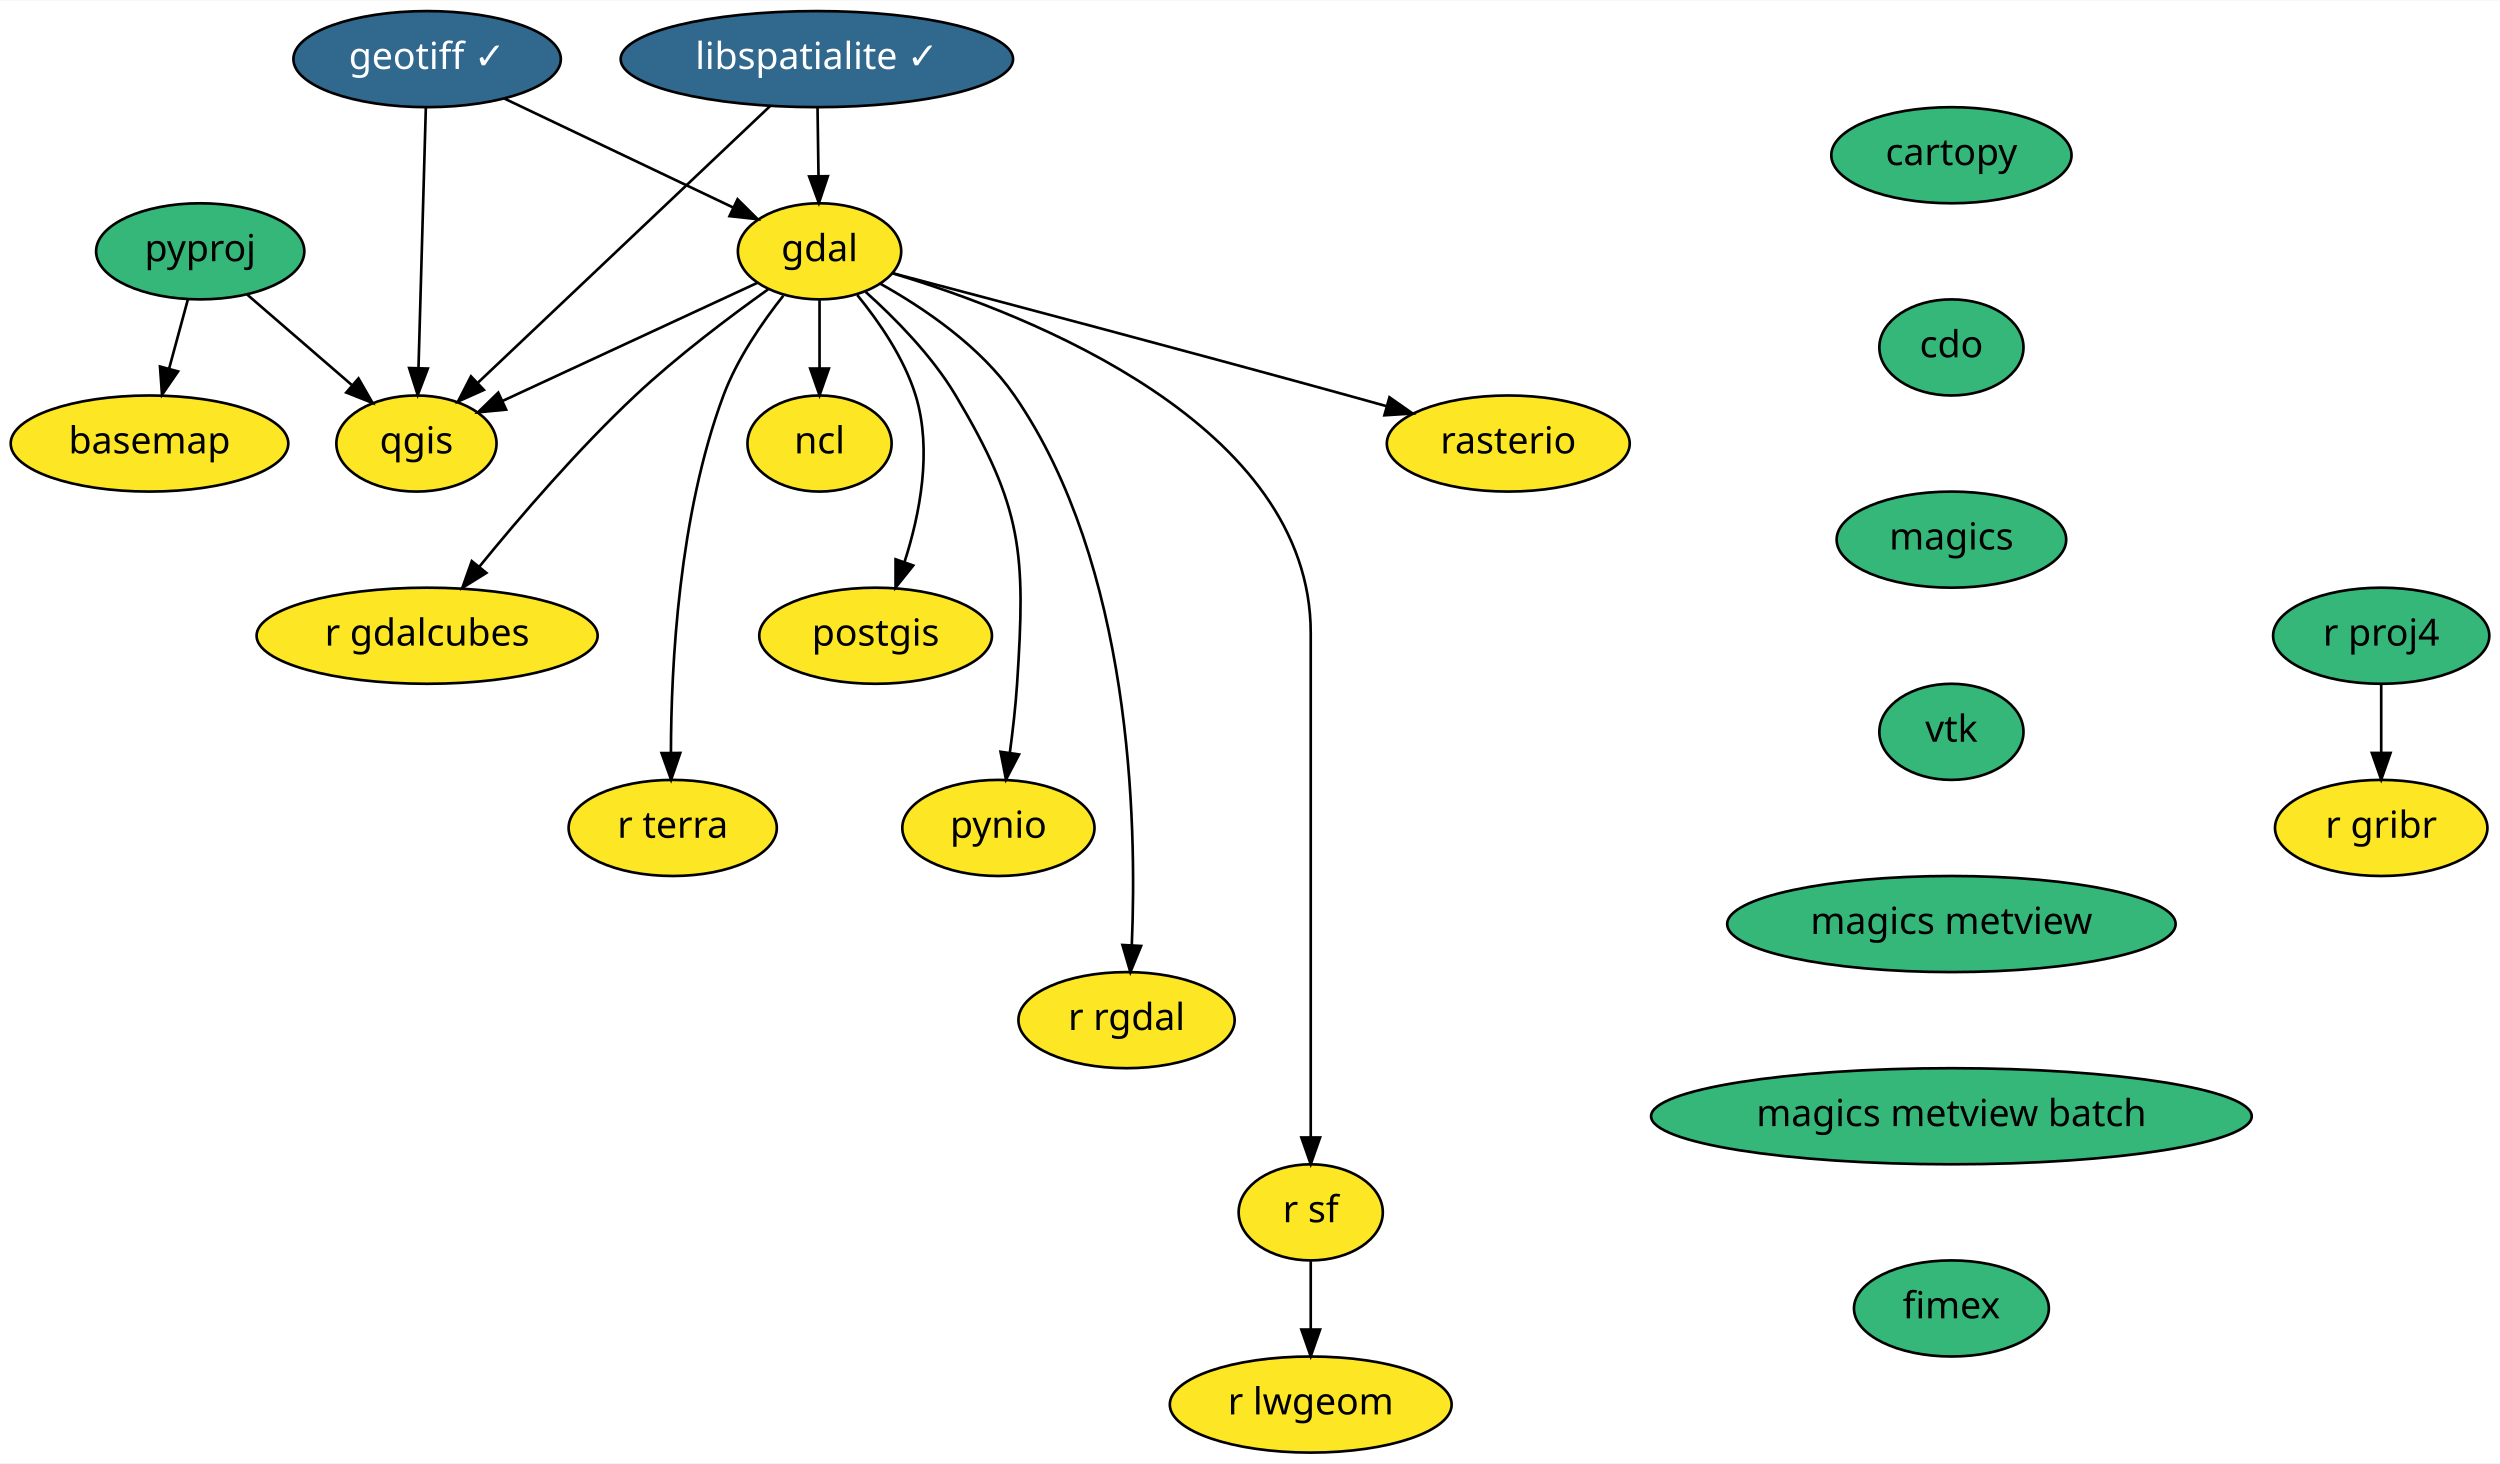
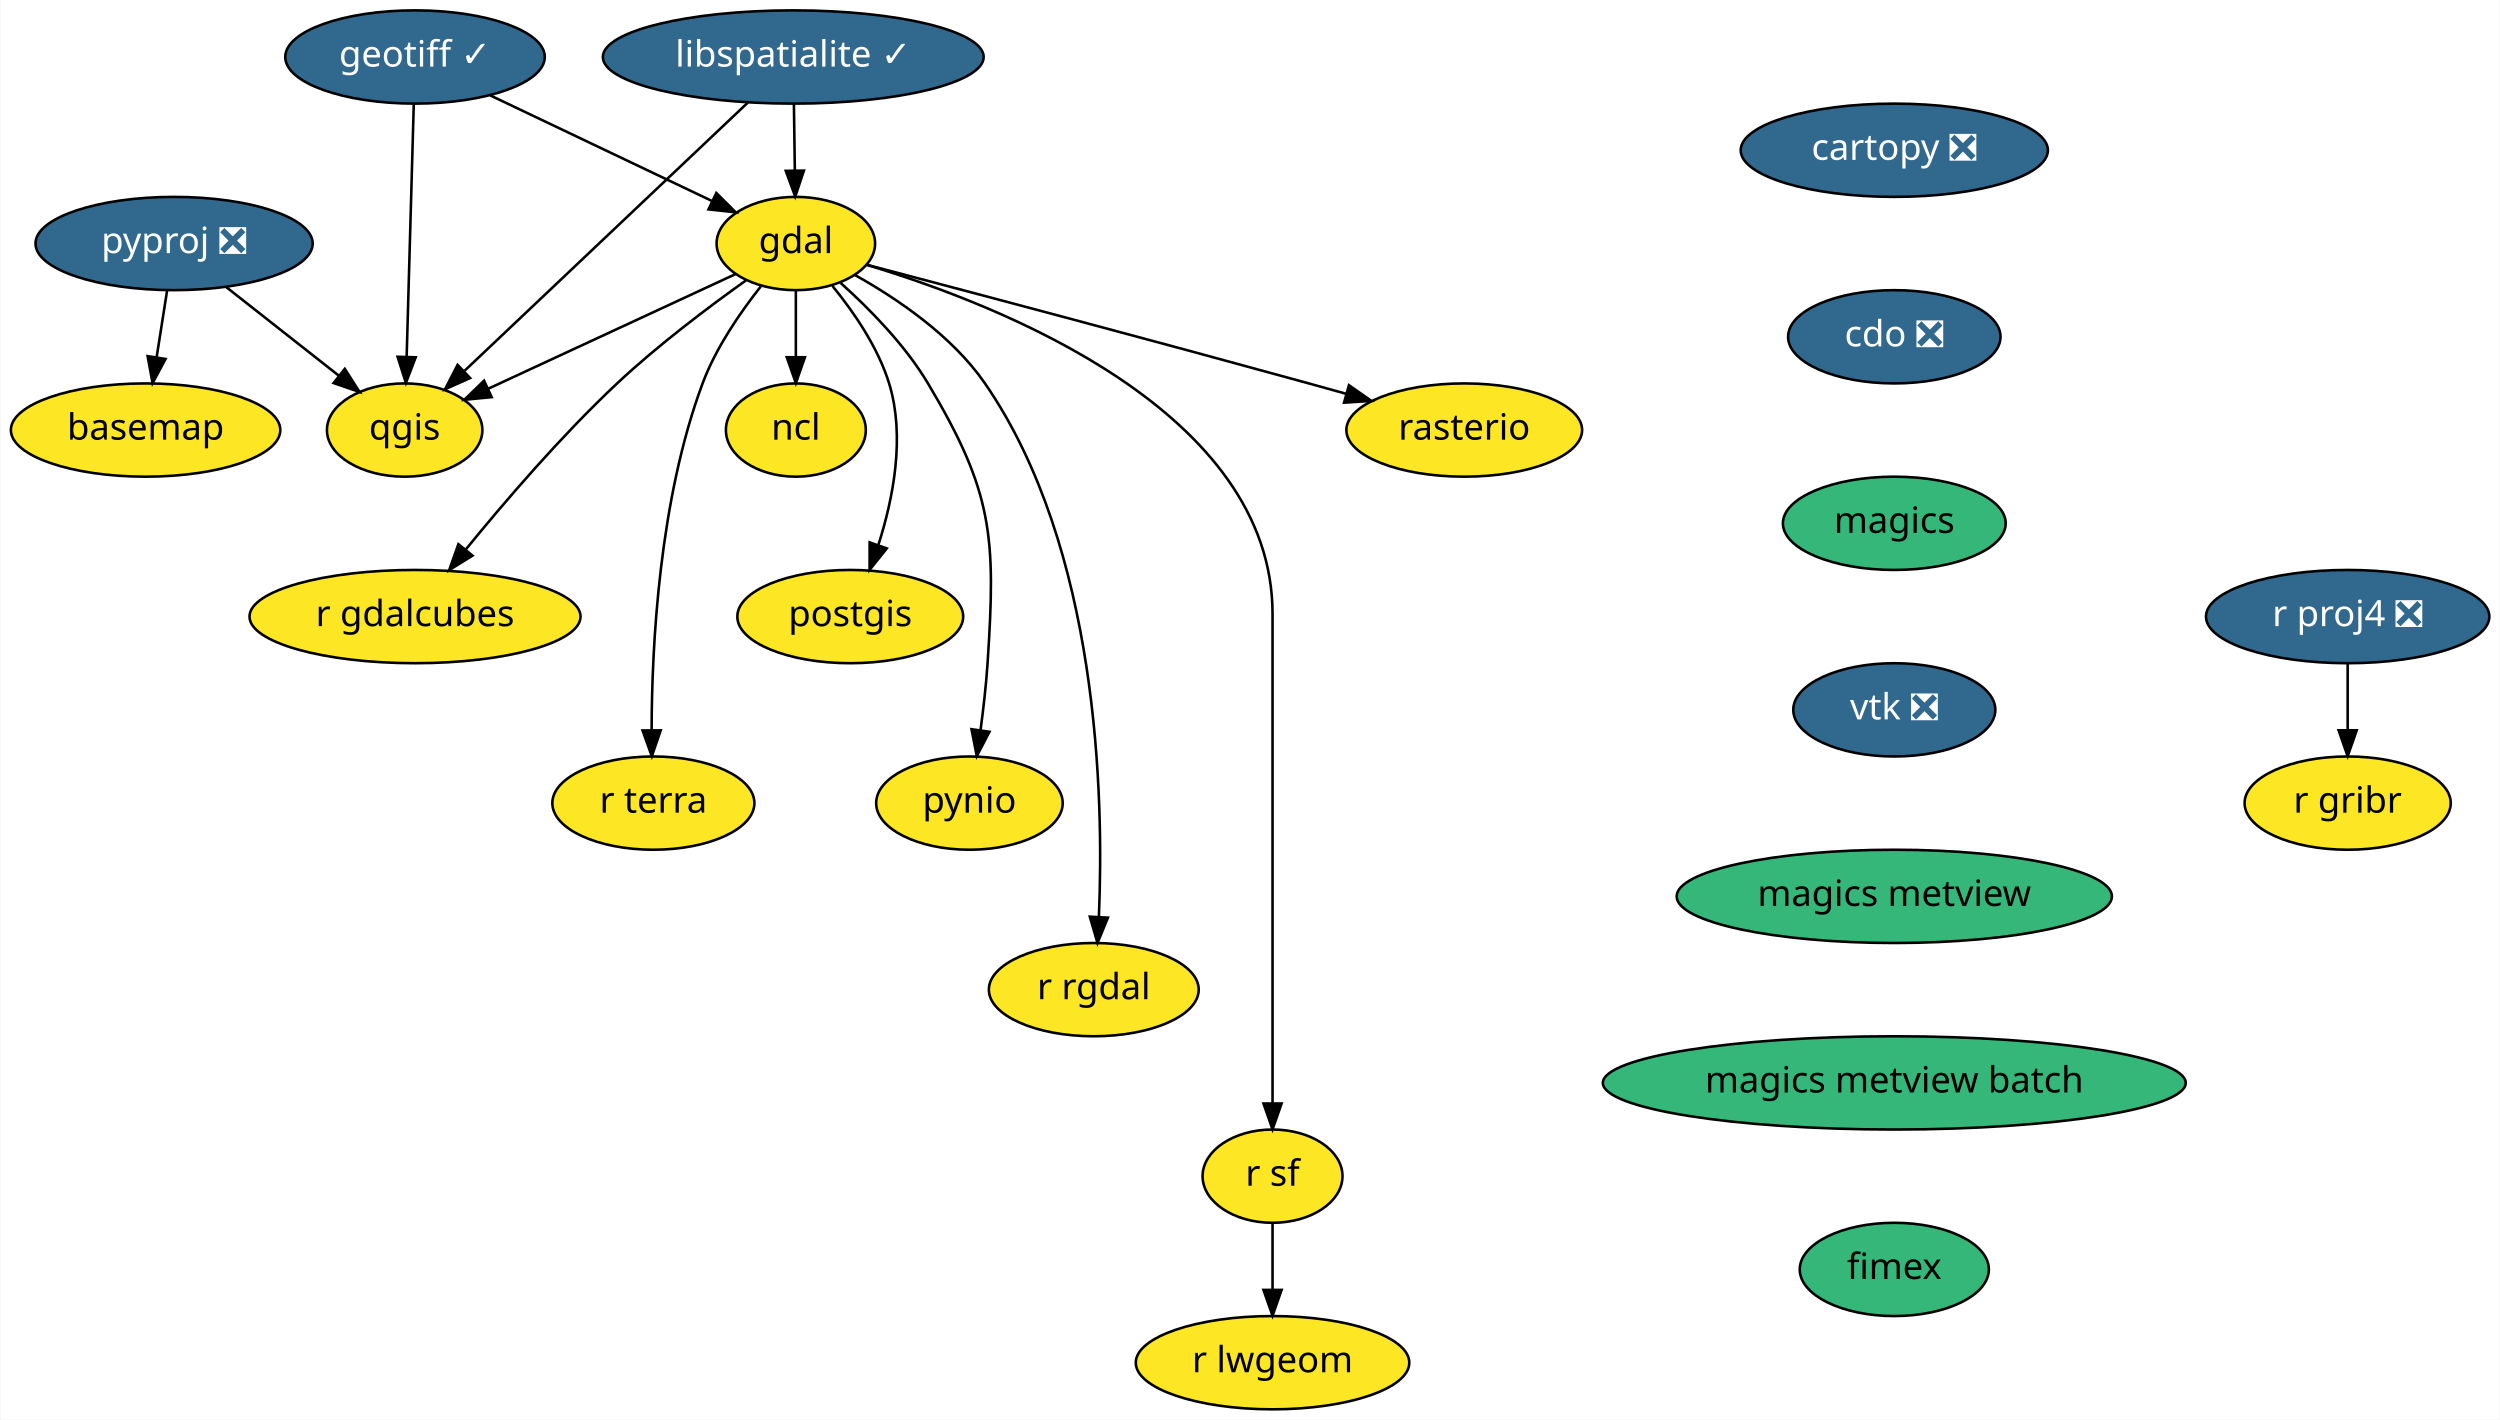
- <svg xmlns="http://www.w3.org/2000/svg" xmlns:xlink="http://www.w3.org/1999/xlink" width="936pt" height="548pt" viewBox="0.00 0.00 936.50 548.00">
+ <svg xmlns="http://www.w3.org/2000/svg" xmlns:xlink="http://www.w3.org/1999/xlink" width="965pt" height="548pt" viewBox="0.00 0.00 964.60 548.00">
  <g id="graph0" class="graph" transform="scale(1 1) rotate(0) translate(4 544)">
-     <polygon fill="white" stroke="transparent" points="-4,4 -4,-544 932.5,-544 932.5,4 -4,4" />
+     <polygon fill="white" stroke="transparent" points="-4,4 -4,-544 960.6,-544 960.6,4 -4,4" />
    <g id="node1" class="node">
      <g id="a_node1">
        <a xlink:href="https://github.com/conda-forge/basemap-feedstock" xlink:title="basemap">
          <ellipse fill="#fde725" stroke="black" cx="52" cy="-378" rx="52" ry="18" />
          <text text-anchor="middle" x="52" y="-374.3" font-family="Times-Roman" font-size="14.00">basemap</text>
        </a>
      </g>
    </g>
    <g id="node2" class="node">
      <g id="a_node2">
-         <a xlink:href="https://github.com/conda-forge/cartopy-feedstock" xlink:title="cartopy">
-           <ellipse fill="#35b779" stroke="black" cx="727" cy="-486" rx="45" ry="18" />
-           <text text-anchor="middle" x="727" y="-482.3" font-family="Times-Roman" font-size="14.00">cartopy</text>
+         <a xlink:href="https://github.com/conda-forge/cartopy-feedstock/pull/112" xlink:title="cartopy ❎">
+           <ellipse fill="#31688e" stroke="black" cx="727" cy="-486" rx="59.29" ry="18" />
+           <text text-anchor="middle" x="727" y="-482.3" font-family="Times-Roman" font-size="14.00" fill="white">cartopy ❎</text>
        </a>
      </g>
    </g>
    <g id="node3" class="node">
      <g id="a_node3">
-         <a xlink:href="https://github.com/conda-forge/cdo-feedstock" xlink:title="cdo">
-           <ellipse fill="#35b779" stroke="black" cx="727" cy="-414" rx="27" ry="18" />
-           <text text-anchor="middle" x="727" y="-410.3" font-family="Times-Roman" font-size="14.00">cdo</text>
+         <a xlink:href="https://github.com/conda-forge/cdo-feedstock/pull/96" xlink:title="cdo ❎">
+           <ellipse fill="#31688e" stroke="black" cx="727" cy="-414" rx="41" ry="18" />
+           <text text-anchor="middle" x="727" y="-410.3" font-family="Times-Roman" font-size="14.00" fill="white">cdo ❎</text>
        </a>
      </g>
    </g>
    <g id="node4" class="node">
      <g id="a_node4">
        <a xlink:href="https://github.com/conda-forge/magics-feedstock" xlink:title="magics">
          <ellipse fill="#35b779" stroke="black" cx="727" cy="-342" rx="43" ry="18" />
          <text text-anchor="middle" x="727" y="-338.3" font-family="Times-Roman" font-size="14.00">magics</text>
        </a>
      </g>
    </g>
    <g id="node18" class="node">
      <g id="a_node18">
-         <a xlink:href="https://github.com/conda-forge/vtk-feedstock" xlink:title="vtk">
-           <ellipse fill="#35b779" stroke="black" cx="727" cy="-270" rx="27" ry="18" />
-           <text text-anchor="middle" x="727" y="-266.3" font-family="Times-Roman" font-size="14.00">vtk</text>
+         <a xlink:href="https://github.com/conda-forge/vtk-feedstock/pull/190" xlink:title="vtk ❎">
+           <ellipse fill="#31688e" stroke="black" cx="727" cy="-270" rx="39" ry="18" />
+           <text text-anchor="middle" x="727" y="-266.3" font-family="Times-Roman" font-size="14.00" fill="white">vtk ❎</text>
        </a>
      </g>
    </g>
    <g id="node5" class="node">
      <g id="a_node5">
        <a xlink:href="https://github.com/conda-forge/gdal-feedstock" xlink:title="gdal">
          <ellipse fill="#fde725" stroke="black" cx="303" cy="-450" rx="30.59" ry="18" />
          <text text-anchor="middle" x="303" y="-446.3" font-family="Times-Roman" font-size="14.00">gdal</text>
        </a>
      </g>
    </g>
    <g id="node6" class="node">
      <g id="a_node6">
        <a xlink:href="https://github.com/conda-forge/ncl-feedstock" xlink:title="ncl">
          <ellipse fill="#fde725" stroke="black" cx="303" cy="-378" rx="27" ry="18" />
          <text text-anchor="middle" x="303" y="-374.3" font-family="Times-Roman" font-size="14.00">ncl</text>
        </a>
      </g>
    </g>
    <g id="edge3" class="edge">
      <path fill="none" stroke="black" d="M303,-431.7C303,-423.98 303,-414.71 303,-406.11" />
      <polygon fill="black" stroke="black" points="306.5,-406.1 303,-396.1 299.5,-406.1 306.5,-406.1" />
    </g>
    <g id="node7" class="node">
      <g id="a_node7">
        <a xlink:href="https://github.com/conda-forge/postgis-feedstock" xlink:title="postgis">
          <ellipse fill="#fde725" stroke="black" cx="324" cy="-306" rx="43.59" ry="18" />
          <text text-anchor="middle" x="324" y="-302.3" font-family="Times-Roman" font-size="14.00">postgis</text>
        </a>
      </g>
    </g>
    <g id="edge4" class="edge">
      <path fill="none" stroke="black" d="M317.12,-433.62C325.25,-423.69 334.68,-410.03 339,-396 345.3,-375.5 340.58,-351.47 334.81,-333.55" />
      <polygon fill="black" stroke="black" points="338.09,-332.31 331.47,-324.04 331.48,-334.63 338.09,-332.31" />
    </g>
    <g id="node8" class="node">
      <g id="a_node8">
        <a xlink:href="https://github.com/conda-forge/pynio-feedstock" xlink:title="pynio">
          <ellipse fill="#fde725" stroke="black" cx="370" cy="-234" rx="36" ry="18" />
          <text text-anchor="middle" x="370" y="-230.3" font-family="Times-Roman" font-size="14.00">pynio</text>
        </a>
      </g>
    </g>
    <g id="edge5" class="edge">
      <path fill="none" stroke="black" d="M320.25,-434.81C331.27,-424.94 345.11,-410.92 354,-396 379.13,-353.85 380.22,-336.97 377,-288 376.44,-279.53 375.39,-270.36 374.27,-262.06" />
      <polygon fill="black" stroke="black" points="377.73,-261.53 372.84,-252.13 370.8,-262.53 377.73,-261.53" />
    </g>
    <g id="node9" class="node">
      <g id="a_node9">
        <a xlink:href="https://github.com/conda-forge/qgis-feedstock" xlink:title="qgis">
          <ellipse fill="#fde725" stroke="black" cx="152" cy="-378" rx="30" ry="18" />
          <text text-anchor="middle" x="152" y="-374.3" font-family="Times-Roman" font-size="14.00">qgis</text>
        </a>
      </g>
    </g>
    <g id="edge6" class="edge">
      <path fill="none" stroke="black" d="M279.74,-438.22C254.17,-426.36 212.92,-407.24 184.24,-393.95" />
      <polygon fill="black" stroke="black" points="185.59,-390.71 175.04,-389.68 182.64,-397.06 185.59,-390.71" />
    </g>
    <g id="node10" class="node">
      <g id="a_node10">
        <a xlink:href="https://github.com/conda-forge/r-rgdal-feedstock" xlink:title="r rgdal">
          <ellipse fill="#fde725" stroke="black" cx="418" cy="-162" rx="40.5" ry="18" />
          <text text-anchor="middle" x="418" y="-158.3" font-family="Times-Roman" font-size="14.00">r rgdal</text>
        </a>
      </g>
    </g>
    <g id="edge7" class="edge">
      <path fill="none" stroke="black" d="M325.68,-437.91C342,-428.81 363.29,-414.44 376,-396 419.85,-332.41 421.95,-236.61 419.97,-190.17" />
      <polygon fill="black" stroke="black" points="423.46,-189.79 419.44,-179.99 416.47,-190.16 423.46,-189.79" />
    </g>
    <g id="node11" class="node">
      <g id="a_node11">
        <a xlink:href="https://github.com/conda-forge/r-sf-feedstock" xlink:title="r sf">
          <ellipse fill="#fde725" stroke="black" cx="487" cy="-90" rx="27" ry="18" />
          <text text-anchor="middle" x="487" y="-86.3" font-family="Times-Roman" font-size="14.00">r sf</text>
        </a>
      </g>
    </g>
    <g id="edge8" class="edge">
      <path fill="none" stroke="black" d="M330.55,-441.7C381.88,-426.25 487,-385.08 487,-307 487,-307 487,-307 487,-233 487,-193 487,-146.65 487,-118.08" />
      <polygon fill="black" stroke="black" points="490.5,-118.05 487,-108.05 483.5,-118.05 490.5,-118.05" />
    </g>
    <g id="node12" class="node">
      <g id="a_node12">
        <a xlink:href="https://github.com/conda-forge/rasterio-feedstock" xlink:title="rasterio">
          <ellipse fill="#fde725" stroke="black" cx="561" cy="-378" rx="45.5" ry="18" />
          <text text-anchor="middle" x="561" y="-374.3" font-family="Times-Roman" font-size="14.00">rasterio</text>
        </a>
      </g>
    </g>
    <g id="edge9" class="edge">
      <path fill="none" stroke="black" d="M330.26,-441.84C368.47,-431.77 440.1,-412.78 501,-396 505.65,-394.72 510.49,-393.37 515.33,-392.01" />
      <polygon fill="black" stroke="black" points="516.49,-395.32 525.17,-389.24 514.6,-388.58 516.49,-395.32" />
    </g>
    <g id="node13" class="node">
      <g id="a_node13">
        <a xlink:href="https://github.com/conda-forge/r-gdalcubes-feedstock" xlink:title="r gdalcubes">
          <ellipse fill="#fde725" stroke="black" cx="156" cy="-306" rx="63.89" ry="18" />
          <text text-anchor="middle" x="156" y="-302.3" font-family="Times-Roman" font-size="14.00">r gdalcubes</text>
        </a>
      </g>
    </g>
    <g id="edge10" class="edge">
      <path fill="none" stroke="black" d="M283.75,-435.77C269.44,-425.58 249.76,-410.77 234,-396 212.55,-375.9 190.71,-350.46 175.62,-331.94" />
      <polygon fill="black" stroke="black" points="178.19,-329.54 169.19,-323.95 172.74,-333.94 178.19,-329.54" />
    </g>
    <g id="node14" class="node">
      <g id="a_node14">
        <a xlink:href="https://github.com/conda-forge/r-terra-feedstock" xlink:title="r terra">
          <ellipse fill="#fde725" stroke="black" cx="248" cy="-234" rx="39" ry="18" />
          <text text-anchor="middle" x="248" y="-230.3" font-family="Times-Roman" font-size="14.00">r terra</text>
        </a>
      </g>
    </g>
    <g id="edge11" class="edge">
      <path fill="none" stroke="black" d="M289.46,-433.42C281.54,-423.42 272.13,-409.76 267,-396 250.3,-351.22 247.39,-295.01 247.33,-262.24" />
      <polygon fill="black" stroke="black" points="250.83,-262.09 247.4,-252.07 243.83,-262.04 250.83,-262.09" />
    </g>
    <g id="node15" class="node">
      <g id="a_node15">
        <a xlink:href="https://github.com/conda-forge/r-lwgeom-feedstock" xlink:title="r lwgeom">
          <ellipse fill="#fde725" stroke="black" cx="487" cy="-18" rx="52.79" ry="18" />
          <text text-anchor="middle" x="487" y="-14.3" font-family="Times-Roman" font-size="14.00">r lwgeom</text>
        </a>
      </g>
    </g>
    <g id="edge12" class="edge">
      <path fill="none" stroke="black" d="M487,-71.7C487,-63.98 487,-54.71 487,-46.11" />
      <polygon fill="black" stroke="black" points="490.5,-46.1 487,-36.1 483.5,-46.1 490.5,-46.1" />
    </g>
    <g id="node16" class="node">
      <g id="a_node16">
        <a xlink:href="https://github.com/conda-forge/geotiff-feedstock/pull/36" xlink:title="geotiff ✓">
          <ellipse fill="#31688e" stroke="black" cx="156" cy="-522" rx="50.09" ry="18" />
          <text text-anchor="middle" x="156" y="-518.3" font-family="Times-Roman" font-size="14.00" fill="white">geotiff ✓</text>
        </a>
      </g>
    </g>
    <g id="edge13" class="edge">
      <path fill="none" stroke="black" d="M185.04,-507.17C209.67,-495.44 244.98,-478.63 270.54,-466.46" />
      <polygon fill="black" stroke="black" points="272.29,-469.5 279.81,-462.04 269.28,-463.18 272.29,-469.5" />
    </g>
    <g id="edge14" class="edge">
      <path fill="none" stroke="black" d="M155.52,-503.87C154.84,-479.67 153.58,-435.21 152.77,-406.39" />
      <polygon fill="black" stroke="black" points="156.26,-406.09 152.48,-396.19 149.27,-406.28 156.26,-406.09" />
    </g>
    <g id="node17" class="node">
      <g id="a_node17">
        <a xlink:href="https://github.com/conda-forge/libspatialite-feedstock/pull/70" xlink:title="libspatialite ✓">
          <ellipse fill="#31688e" stroke="black" cx="302" cy="-522" rx="73.5" ry="18" />
          <text text-anchor="middle" x="302" y="-518.3" font-family="Times-Roman" font-size="14.00" fill="white">libspatialite ✓</text>
        </a>
      </g>
    </g>
    <g id="edge15" class="edge">
      <path fill="none" stroke="black" d="M302.25,-503.7C302.36,-495.98 302.49,-486.71 302.61,-478.11" />
      <polygon fill="black" stroke="black" points="306.11,-478.15 302.76,-468.1 299.11,-478.05 306.11,-478.15" />
    </g>
    <g id="edge16" class="edge">
      <path fill="none" stroke="black" d="M284.5,-504.43C257.4,-478.78 205.27,-429.43 175.11,-400.87" />
      <polygon fill="black" stroke="black" points="177.25,-398.08 167.58,-393.75 172.43,-403.16 177.25,-398.08" />
    </g>
    <g id="node22" class="node">
      <g id="a_node22">
        <a xlink:href="https://github.com/conda-forge/magics-metview-feedstock" xlink:title="magics metview">
          <ellipse fill="#35b779" stroke="black" cx="727" cy="-198" rx="84" ry="18" />
          <text text-anchor="middle" x="727" y="-194.3" font-family="Times-Roman" font-size="14.00">magics metview</text>
        </a>
      </g>
    </g>
    <g id="node19" class="node">
      <g id="a_node19">
-         <a xlink:href="https://github.com/conda-forge/pyproj-feedstock" xlink:title="pyproj">
-           <ellipse fill="#35b779" stroke="black" cx="71" cy="-450" rx="39" ry="18" />
-           <text text-anchor="middle" x="71" y="-446.3" font-family="Times-Roman" font-size="14.00">pyproj</text>
+         <a xlink:href="https://github.com/conda-forge/pyproj-feedstock/pull/93" xlink:title="pyproj ❎">
+           <ellipse fill="#31688e" stroke="black" cx="63" cy="-450" rx="53.5" ry="18" />
+           <text text-anchor="middle" x="63" y="-446.3" font-family="Times-Roman" font-size="14.00" fill="white">pyproj ❎</text>
        </a>
      </g>
    </g>
    <g id="edge18" class="edge">
-       <path fill="none" stroke="black" d="M66.4,-432.05C64.29,-424.26 61.72,-414.82 59.35,-406.08" />
-       <polygon fill="black" stroke="black" points="62.69,-405.01 56.69,-396.28 55.93,-406.84 62.69,-405.01" />
+       <path fill="none" stroke="black" d="M60.28,-431.7C59.07,-423.98 57.61,-414.71 56.26,-406.11" />
+       <polygon fill="black" stroke="black" points="59.7,-405.44 54.69,-396.1 52.78,-406.53 59.7,-405.44" />
    </g>
    <g id="edge19" class="edge">
-       <path fill="none" stroke="black" d="M88.58,-433.81C100.03,-423.92 115.12,-410.87 127.71,-399.99" />
-       <polygon fill="black" stroke="black" points="130.29,-402.39 135.56,-393.21 125.71,-397.1 130.29,-402.39" />
+       <path fill="none" stroke="black" d="M83.2,-433.12C96.02,-423.03 112.73,-409.88 126.48,-399.07" />
+       <polygon fill="black" stroke="black" points="128.89,-401.63 134.59,-392.7 124.56,-396.13 128.89,-401.63" />
    </g>
    <g id="node20" class="node">
      <g id="a_node20">
-         <a xlink:href="https://github.com/conda-forge/r-proj4-feedstock" xlink:title="r proj4">
-           <ellipse fill="#35b779" stroke="black" cx="888" cy="-306" rx="40.5" ry="18" />
-           <text text-anchor="middle" x="888" y="-302.3" font-family="Times-Roman" font-size="14.00">r proj4</text>
+         <a xlink:href="https://github.com/conda-forge/r-proj4-feedstock/pull/28" xlink:title="r proj4 ❎">
+           <ellipse fill="#31688e" stroke="black" cx="902" cy="-306" rx="54.69" ry="18" />
+           <text text-anchor="middle" x="902" y="-302.3" font-family="Times-Roman" font-size="14.00" fill="white">r proj4 ❎</text>
        </a>
      </g>
    </g>
    <g id="node21" class="node">
      <g id="a_node21">
        <a xlink:href="https://github.com/conda-forge/r-gribr-feedstock" xlink:title="r gribr">
-           <ellipse fill="#fde725" stroke="black" cx="888" cy="-234" rx="39.79" ry="18" />
-           <text text-anchor="middle" x="888" y="-230.3" font-family="Times-Roman" font-size="14.00">r gribr</text>
+           <ellipse fill="#fde725" stroke="black" cx="902" cy="-234" rx="39.79" ry="18" />
+           <text text-anchor="middle" x="902" y="-230.3" font-family="Times-Roman" font-size="14.00">r gribr</text>
        </a>
      </g>
    </g>
    <g id="edge20" class="edge">
-       <path fill="none" stroke="black" d="M888,-287.7C888,-279.98 888,-270.71 888,-262.11" />
-       <polygon fill="black" stroke="black" points="891.5,-262.1 888,-252.1 884.5,-262.1 891.5,-262.1" />
+       <path fill="none" stroke="black" d="M902,-287.7C902,-279.98 902,-270.71 902,-262.11" />
+       <polygon fill="black" stroke="black" points="905.5,-262.1 902,-252.1 898.5,-262.1 905.5,-262.1" />
    </g>
    <g id="node23" class="node">
      <g id="a_node23">
        <a xlink:href="https://github.com/conda-forge/magics-metview-batch-feedstock" xlink:title="magics metview batch">
          <ellipse fill="#35b779" stroke="black" cx="727" cy="-126" rx="112.5" ry="18" />
          <text text-anchor="middle" x="727" y="-122.3" font-family="Times-Roman" font-size="14.00">magics metview batch</text>
        </a>
      </g>
    </g>
    <g id="node24" class="node">
      <g id="a_node24">
        <a xlink:href="https://github.com/conda-forge/fimex-feedstock" xlink:title="fimex">
          <ellipse fill="#35b779" stroke="black" cx="727" cy="-54" rx="36.5" ry="18" />
          <text text-anchor="middle" x="727" y="-50.3" font-family="Times-Roman" font-size="14.00">fimex</text>
        </a>
      </g>
    </g>
  </g>
</svg>
